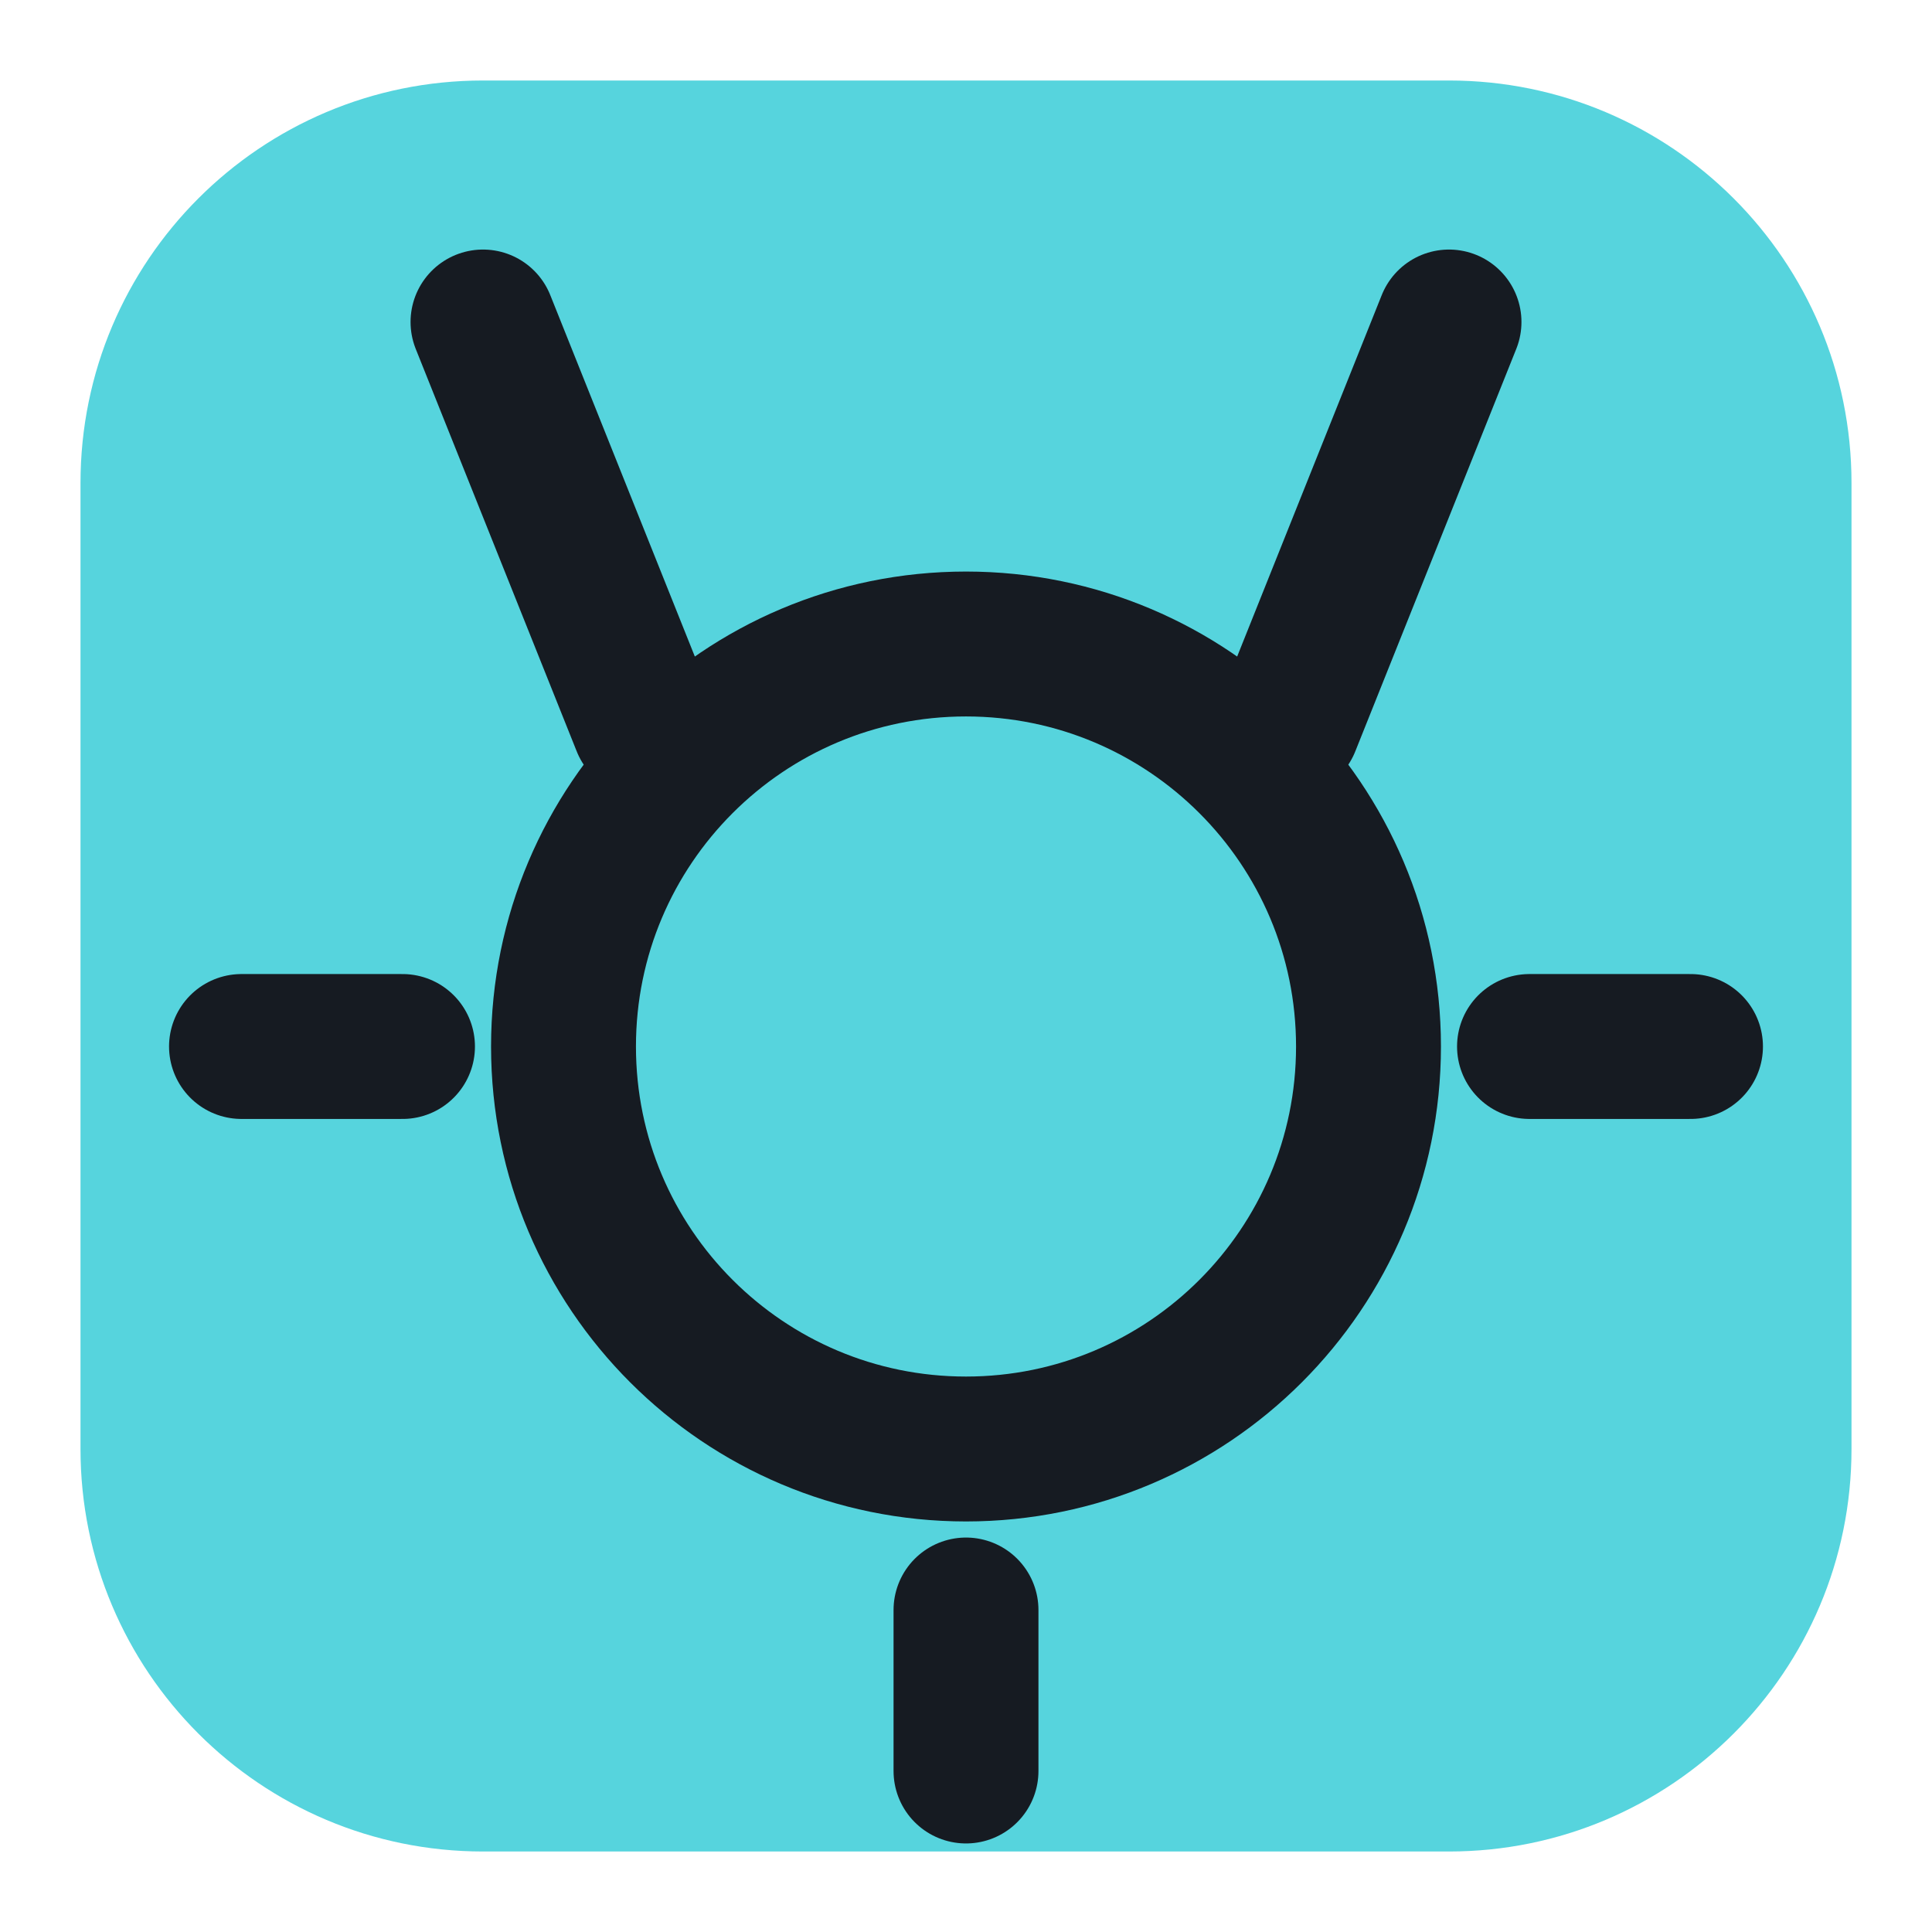
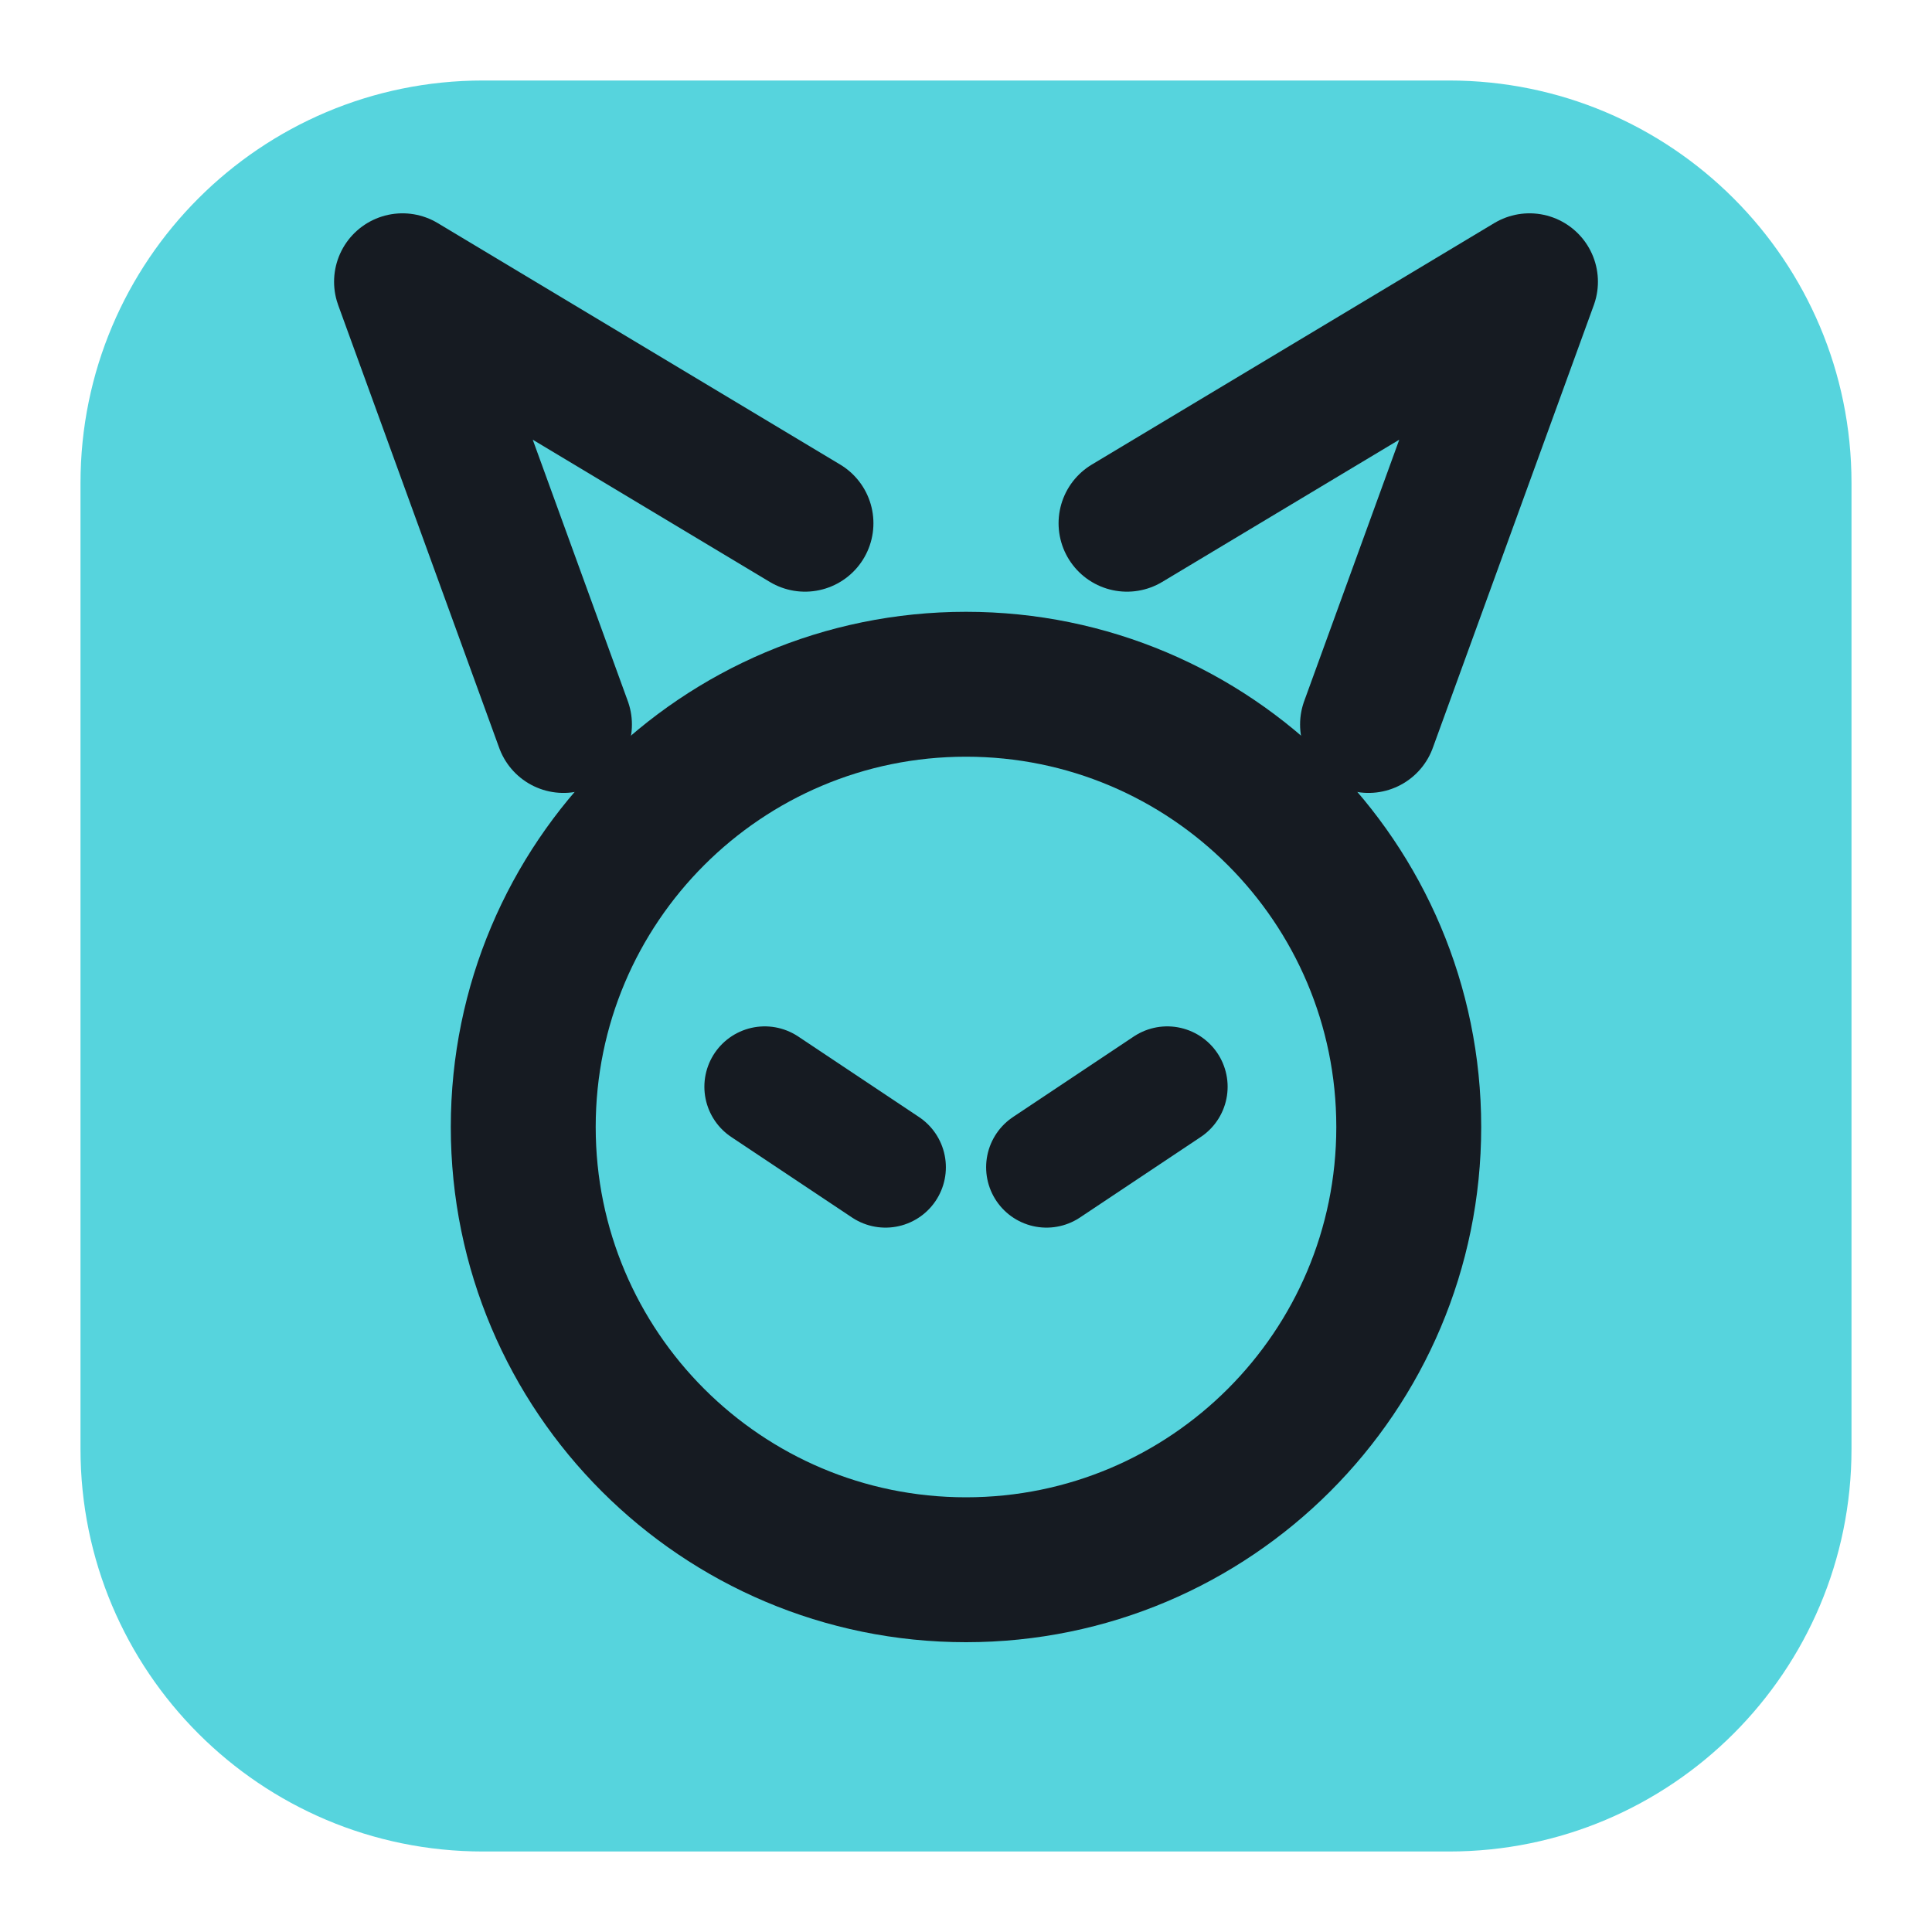
<svg xmlns="http://www.w3.org/2000/svg" viewBox="0 0 24 24" width="24" height="24">
  <rect x="1" y="1" width="22" height="22" rx="5" fill="#56d4dd" />
-   <circle cx="12" cy="13" r="5" fill="none" stroke="#161b22" stroke-width="1.8" stroke-linecap="round" stroke-linejoin="round" />
-   <path d="M8 9 6 4M16 9l2-5M3 13h2M19 13h2M12 20v2" fill="none" stroke="#161b22" stroke-width="1.8" stroke-linecap="round" stroke-linejoin="round" />
+   <circle cx="12" cy="14" r="5.500" fill="none" stroke="#161b22" stroke-width="1.8" stroke-linecap="round" stroke-linejoin="round" />
+   <path d="M7 9 5 3.500l5 3M17 9l2-5.500-5 3" fill="none" stroke="#161b22" stroke-width="1.7" stroke-linecap="round" stroke-linejoin="round" />
+   <path d="M9.500 13.500l1.500 1M14.500 13.500l-1.500 1" fill="none" stroke="#161b22" stroke-width="1.5" stroke-linecap="round" stroke-linejoin="round" />
</svg>
